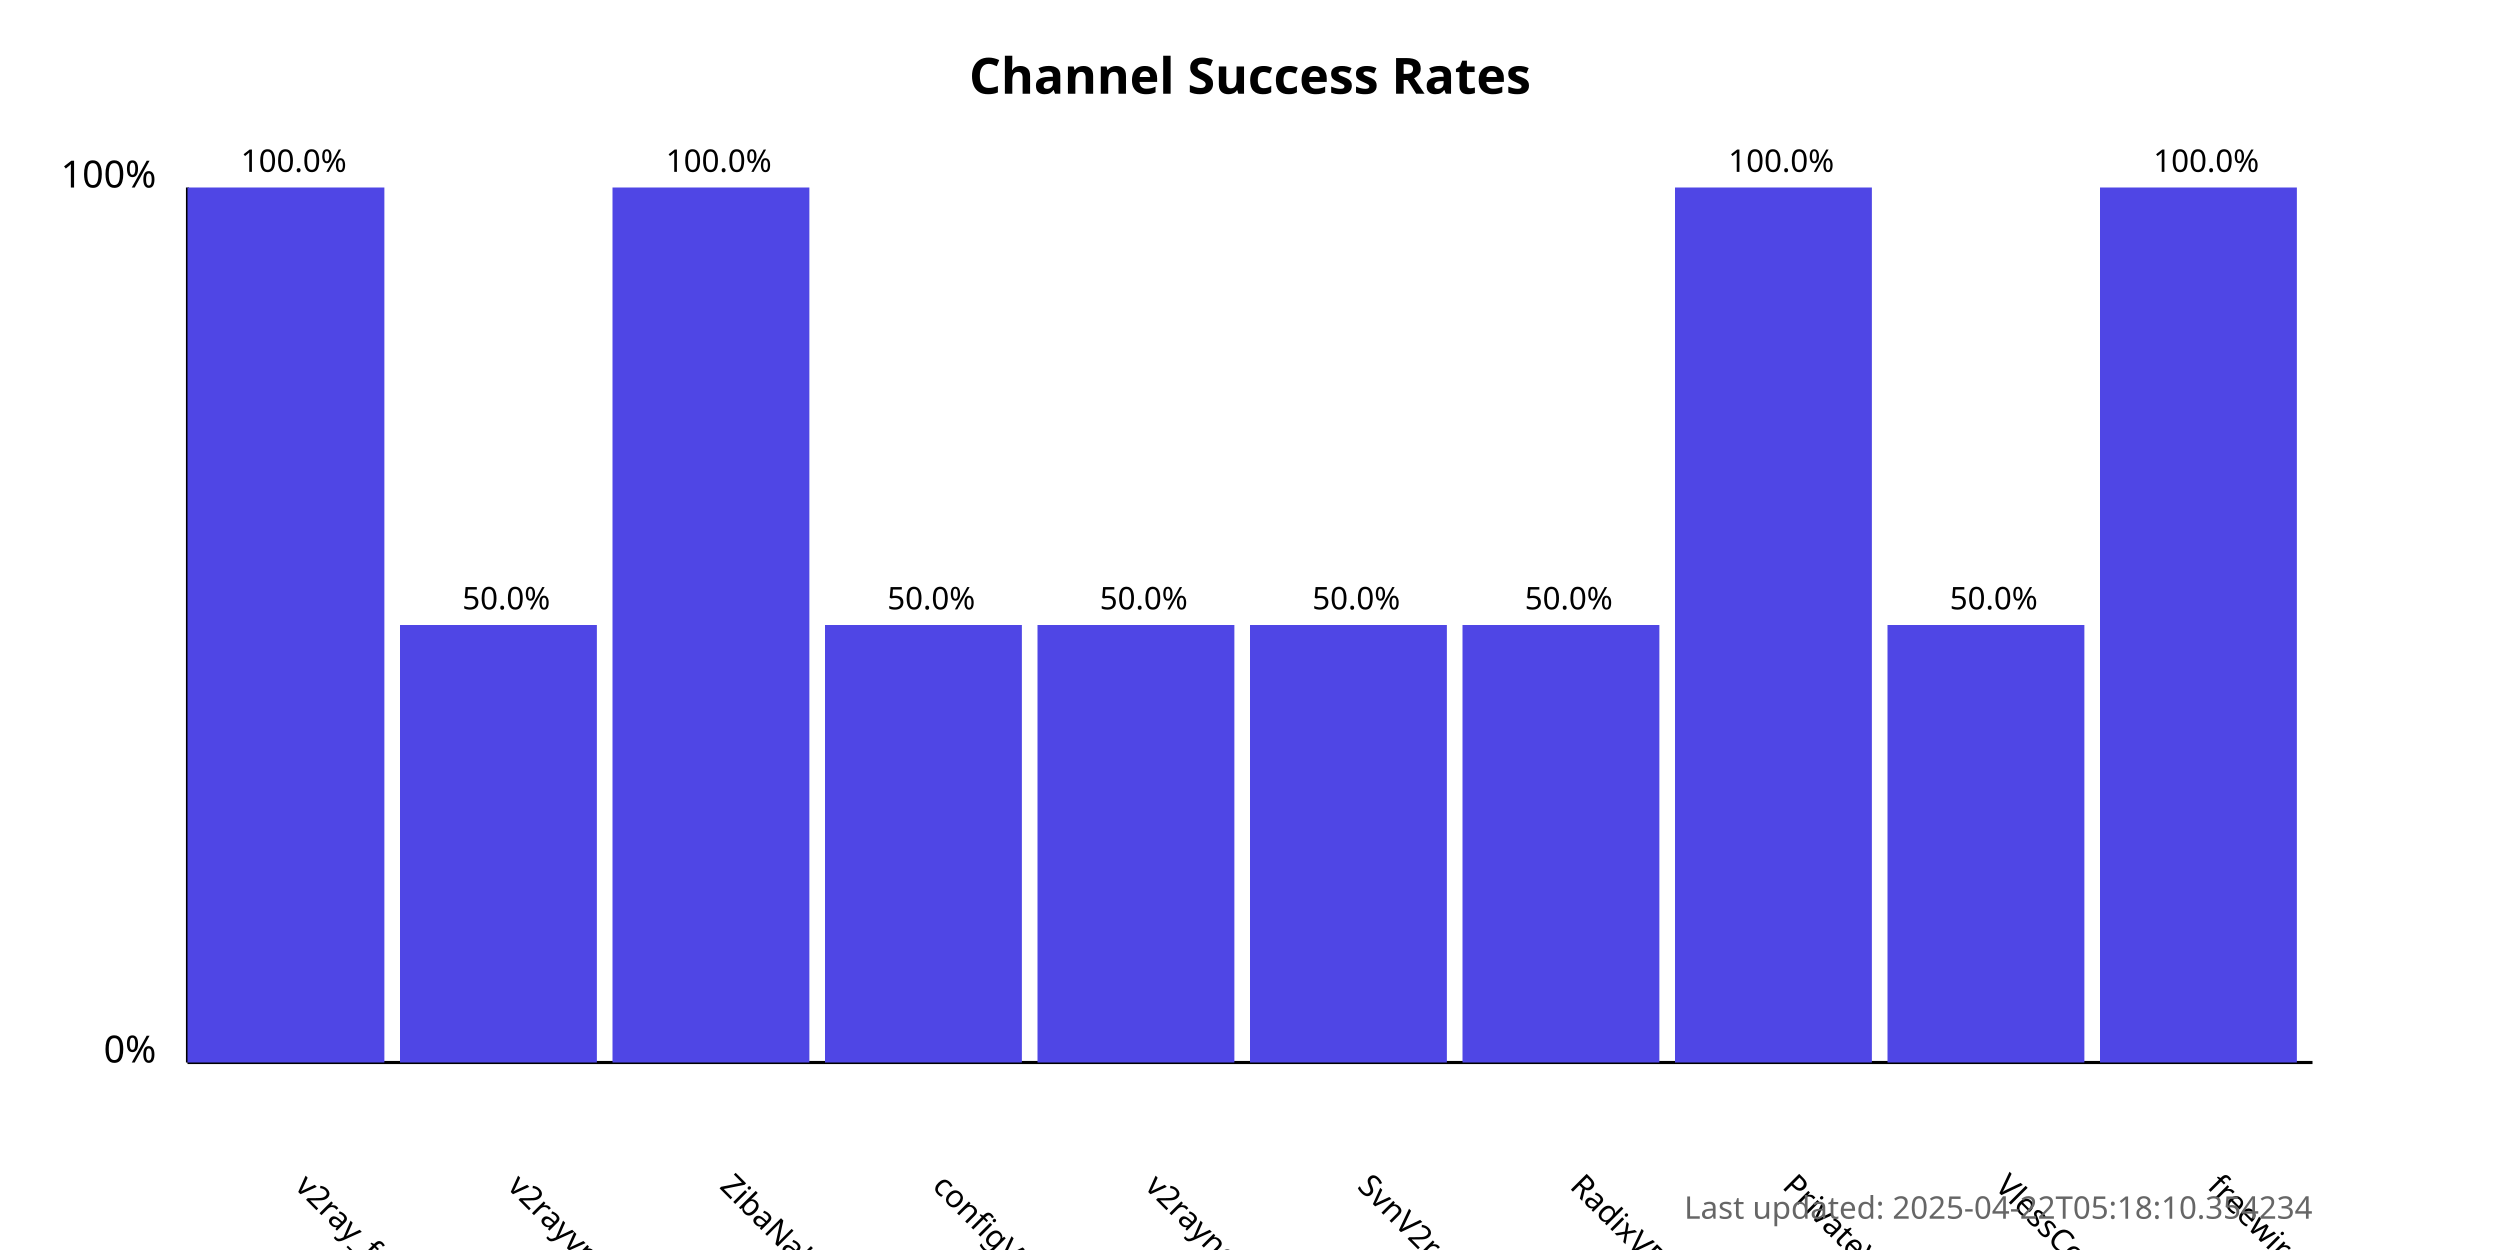
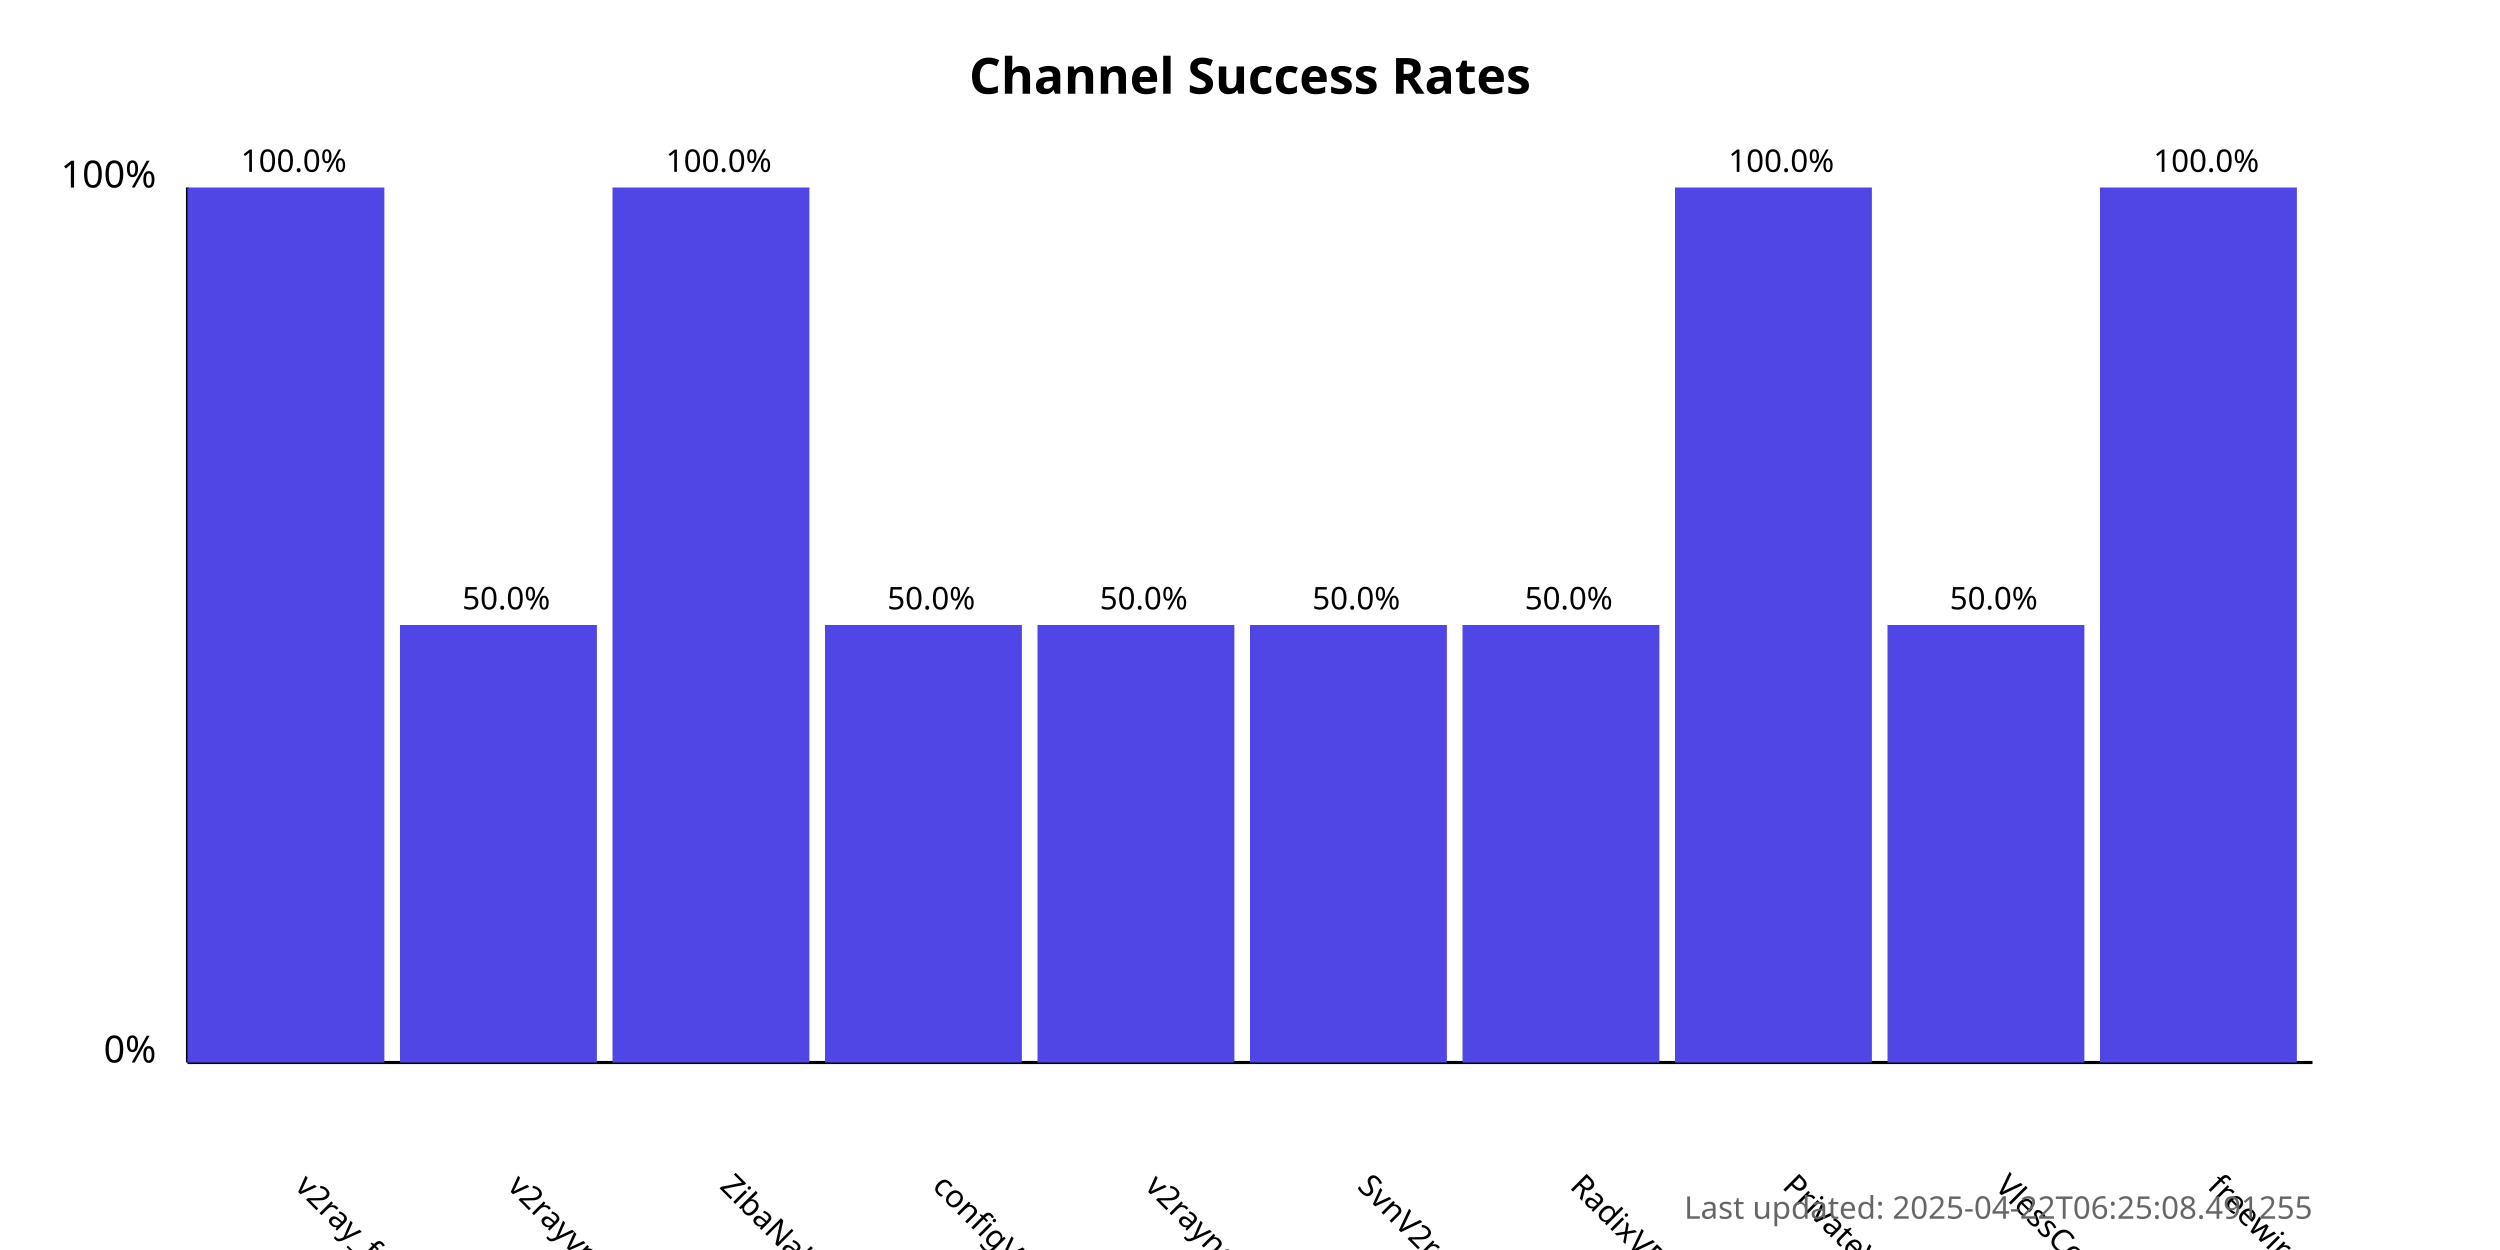
<svg xmlns="http://www.w3.org/2000/svg" width="800" height="400">
  <style>
            .chart-title { font: bold 16px sans-serif; }
            .axis-label { font: 12px sans-serif; }
            .tick-label { font: 10px sans-serif; }
            .bar { fill: #4f46e5; }
            .bar:hover { fill: #6366f1; }
            .timestamp { font: 10px sans-serif; fill: #666; }
        </style>
  <text x="400.0" y="30" text-anchor="middle" class="chart-title">
            Channel Success Rates
        </text>
  <line x1="60" y1="340" x2="60" y2="60" stroke="black" stroke-width="1" />
  <line x1="60" y1="340" x2="740" y2="340" stroke="black" stroke-width="1" />
  <text x="50" y="340" text-anchor="end" class="axis-label">0%</text>
  <text x="50" y="60" text-anchor="end" class="axis-label">100%</text>
  <g>
    <rect x="60" y="60.0" width="63.0" height="280.0" class="bar" />
    <text x="94.0" y="380" transform="rotate(45, 94.0, 380)" text-anchor="start" class="tick-label">
                v2ray_free_conf
            </text>
    <text x="94.0" y="55.0" text-anchor="middle" class="tick-label">
                100.0%
            </text>
  </g>
  <g>
    <rect x="128.0" y="200.0" width="63.0" height="140.0" class="bar" />
    <text x="162.0" y="380" transform="rotate(45, 162.0, 380)" text-anchor="start" class="tick-label">
                v2rayvpno
            </text>
    <text x="162.0" y="195.0" text-anchor="middle" class="tick-label">
                50.0%
            </text>
  </g>
  <g>
    <rect x="196.0" y="60.0" width="63.0" height="280.0" class="bar" />
    <text x="230.0" y="380" transform="rotate(45, 230.0, 380)" text-anchor="start" class="tick-label">
                ZibaNabz
            </text>
    <text x="230.0" y="55.0" text-anchor="middle" class="tick-label">
                100.0%
            </text>
  </g>
  <g>
    <rect x="264.0" y="200.0" width="63.0" height="140.0" class="bar" />
    <text x="298.0" y="380" transform="rotate(45, 298.0, 380)" text-anchor="start" class="tick-label">
                configV2rayForFree
            </text>
    <text x="298.0" y="195.0" text-anchor="middle" class="tick-label">
                50.0%
            </text>
  </g>
  <g>
    <rect x="332.0" y="200.0" width="63.0" height="140.0" class="bar" />
    <text x="366.0" y="380" transform="rotate(45, 366.0, 380)" text-anchor="start" class="tick-label">
                v2rayngvpn
            </text>
    <text x="366.0" y="195.0" text-anchor="middle" class="tick-label">
                50.0%
            </text>
  </g>
  <g>
    <rect x="400.0" y="200.0" width="63.0" height="140.0" class="bar" />
    <text x="434.0" y="380" transform="rotate(45, 434.0, 380)" text-anchor="start" class="tick-label">
                SvnV2ray
            </text>
    <text x="434.0" y="195.0" text-anchor="middle" class="tick-label">
                50.0%
            </text>
  </g>
  <g>
    <rect x="468.0" y="200.0" width="63.0" height="140.0" class="bar" />
    <text x="502.0" y="380" transform="rotate(45, 502.0, 380)" text-anchor="start" class="tick-label">
                RadixVPN
            </text>
    <text x="502.0" y="195.0" text-anchor="middle" class="tick-label">
                50.0%
            </text>
  </g>
  <g>
    <rect x="536.0" y="60.0" width="63.0" height="280.0" class="bar" />
    <text x="570.0" y="380" transform="rotate(45, 570.0, 380)" text-anchor="start" class="tick-label">
                PrivateVPNs
            </text>
    <text x="570.0" y="55.0" text-anchor="middle" class="tick-label">
                100.0%
            </text>
  </g>
  <g>
    <rect x="604.0" y="200.0" width="63.0" height="140.0" class="bar" />
    <text x="638.0" y="380" transform="rotate(45, 638.0, 380)" text-anchor="start" class="tick-label">
                VlessConfig
            </text>
    <text x="638.0" y="195.0" text-anchor="middle" class="tick-label">
                50.0%
            </text>
  </g>
  <g>
    <rect x="672.0" y="60.0" width="63.0" height="280.0" class="bar" />
    <text x="706.0" y="380" transform="rotate(45, 706.0, 380)" text-anchor="start" class="tick-label">
                freewireguard
            </text>
    <text x="706.0" y="55.0" text-anchor="middle" class="tick-label">
                100.0%
            </text>
  </g>
  <text x="740" y="390" text-anchor="end" class="timestamp">
-             Last updated: 2025-04-22T05:18:10.354234
+             Last updated: 2025-04-22T06:25:08.491255
        </text>
</svg>
